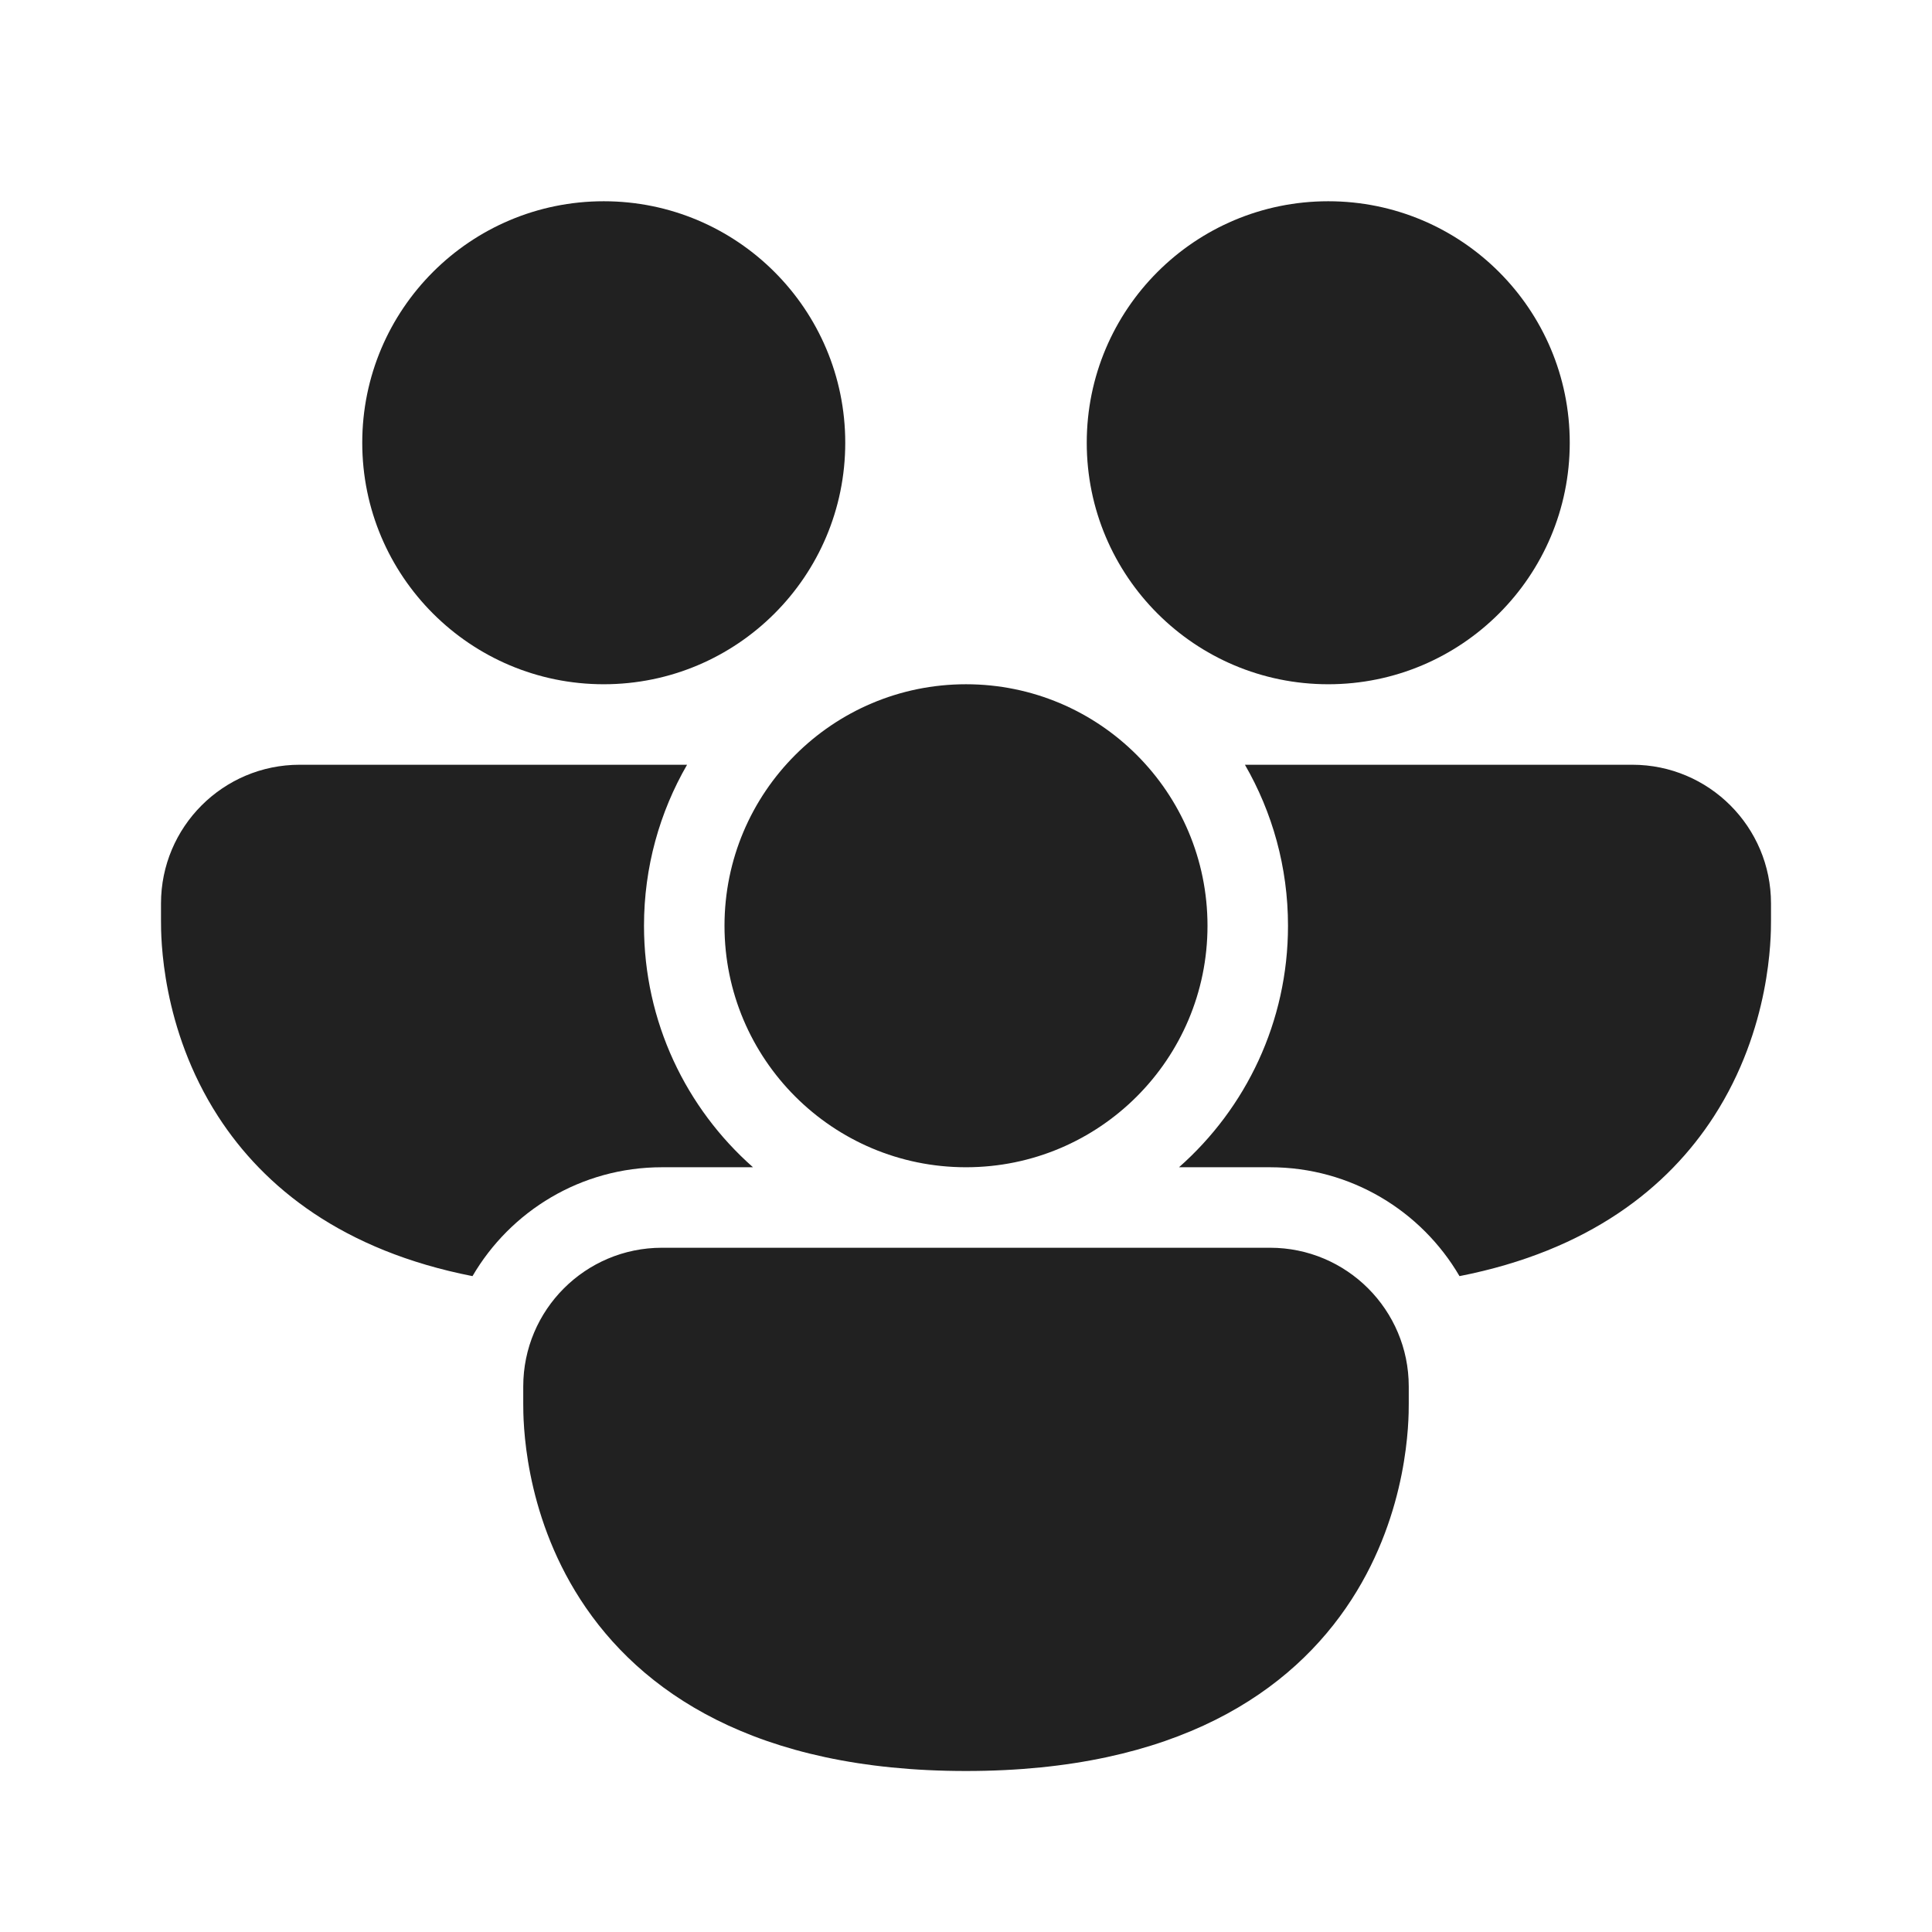
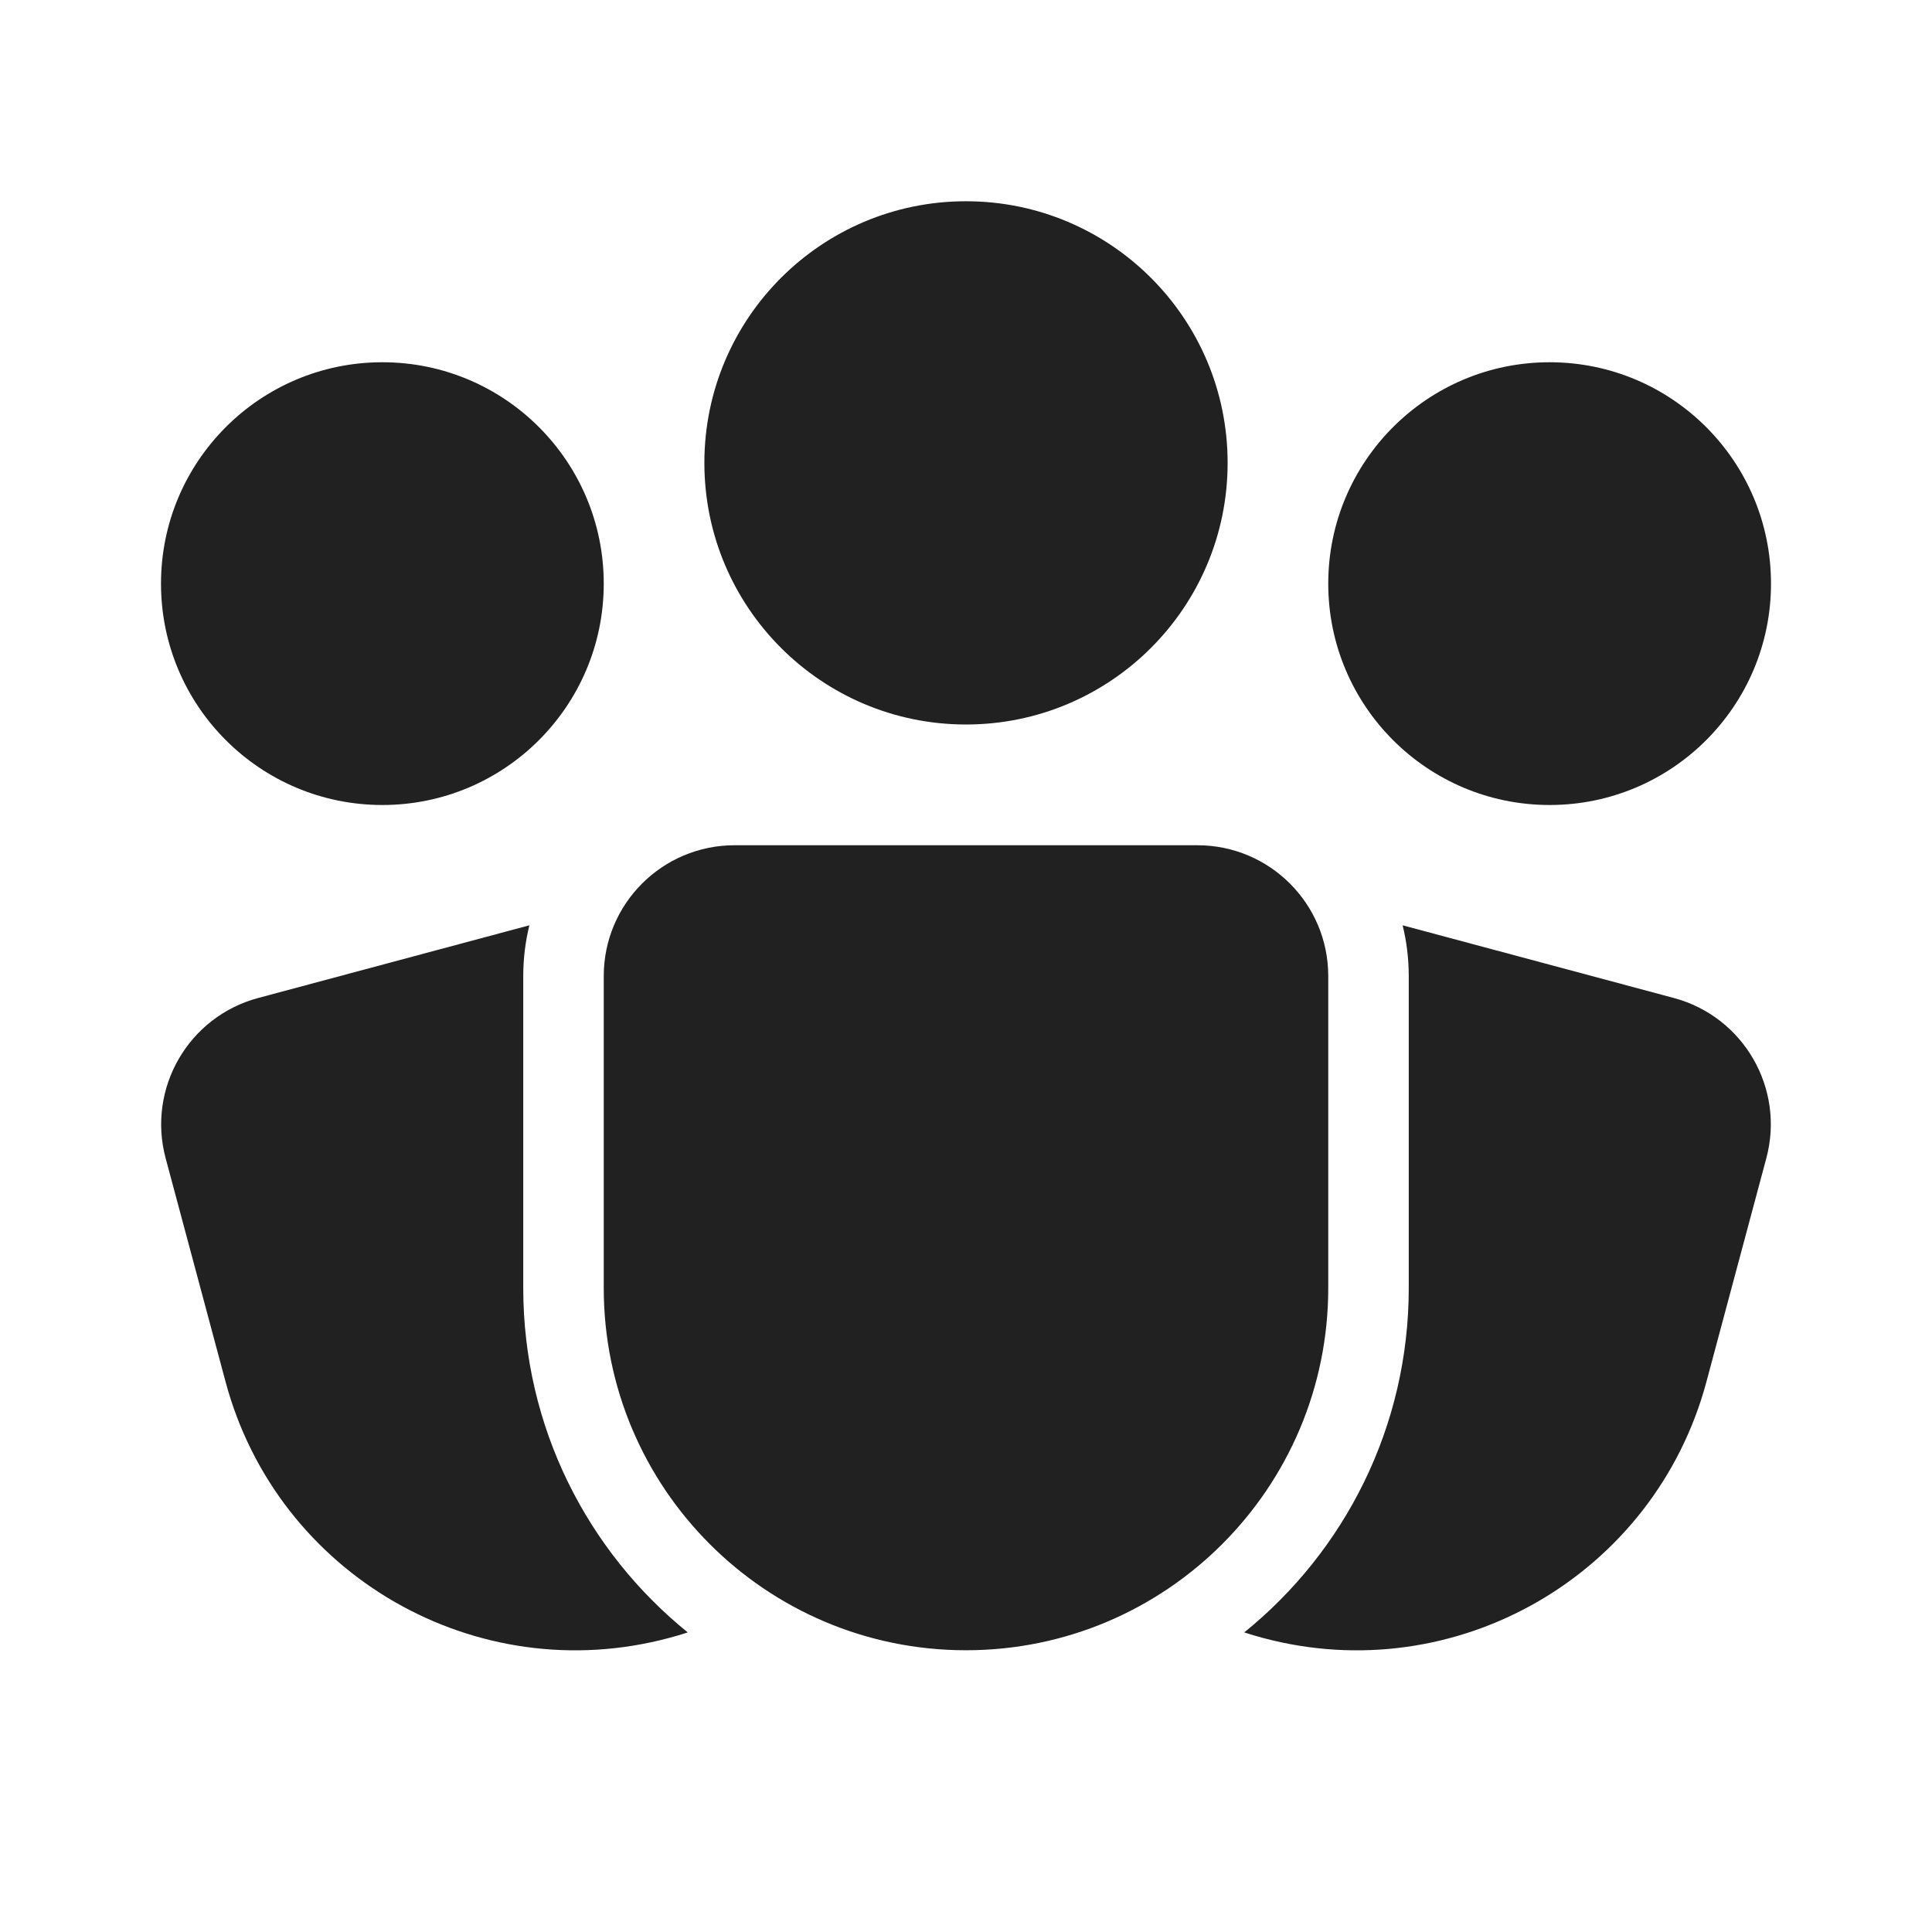
<svg xmlns="http://www.w3.org/2000/svg" width="48" height="48" viewBox="0 0 48 48" fill="none">
-   <path d="M15 17C18.314 17 21 14.314 21 11C21 7.686 18.314 5 15 5C11.686 5 9 7.686 9 11C9 14.314 11.686 17 15 17ZM33 17C36.314 17 39 14.314 39 11C39 7.686 36.314 5 33 5C29.686 5 27 7.686 27 11C27 14.314 29.686 17 33 17ZM4 22.446C4 20.543 5.543 19 7.446 19H17.07C16.39 20.177 16 21.543 16 23C16 25.389 17.047 27.534 18.708 29H16.446C14.438 29 12.684 30.087 11.739 31.705C8.517 31.073 6.559 29.502 5.419 27.737C4 25.54 4 23.271 4 22.878V22.446ZM31.554 29C33.562 29 35.316 30.087 36.261 31.705C39.483 31.073 41.441 29.502 42.581 27.737C44 25.54 44 23.271 44 22.878V22.446C44 20.543 42.457 19 40.554 19H30.93C31.61 20.177 32 21.543 32 23C32 25.389 30.953 27.534 29.292 29H31.554ZM30 23C30 26.314 27.314 29 24 29C20.686 29 18 26.314 18 23C18 19.686 20.686 17 24 17C27.314 17 30 19.686 30 23ZM13 34.446C13 32.543 14.543 31 16.446 31H31.554C33.457 31 35 32.543 35 34.446V34.877C35 35.271 35 37.54 33.581 39.737C32.098 42.033 29.233 44 24 44C18.767 44 15.902 42.033 14.419 39.737C13 37.54 13 35.271 13 34.877V34.446Z" fill="#212121" />
+   <path d="M17.5 11.5C17.5 7.91 20.41 5 24 5C27.59 5 30.5 7.91 30.5 11.5C30.5 15.09 27.59 18 24 18C20.41 18 17.5 15.09 17.5 11.5ZM9.5 9C6.462 9 4 11.462 4 14.5C4 17.538 6.462 20 9.5 20C12.538 20 15 17.538 15 14.5C15 11.462 12.538 9 9.5 9ZM38.5 9C35.462 9 33 11.462 33 14.5C33 17.538 35.462 20 38.5 20C41.538 20 44 17.538 44 14.5C44 11.462 41.538 9 38.5 9ZM18.25 21C16.455 21 15 22.455 15 24.25V32C15 36.971 19.029 41 24 41C28.971 41 33 36.971 33 32V24.25C33 22.455 31.545 21 29.75 21H18.25ZM13.152 22.989C13.053 23.393 13 23.815 13 24.25V32C13 35.456 14.594 38.54 17.087 40.557C16.936 40.606 16.782 40.652 16.626 40.693C11.825 41.98 6.89 39.131 5.604 34.329L4.115 28.775C3.651 27.042 4.68 25.259 6.414 24.795L13.152 22.989ZM30.913 40.557C33.406 38.54 35 35.456 35 32V24.25C35 23.815 34.947 23.393 34.848 22.989L41.586 24.795C43.32 25.259 44.349 27.042 43.884 28.775L42.396 34.329C41.109 39.131 36.174 41.98 31.373 40.693C31.218 40.652 31.064 40.606 30.913 40.557Z" fill="#212121" />
</svg>
